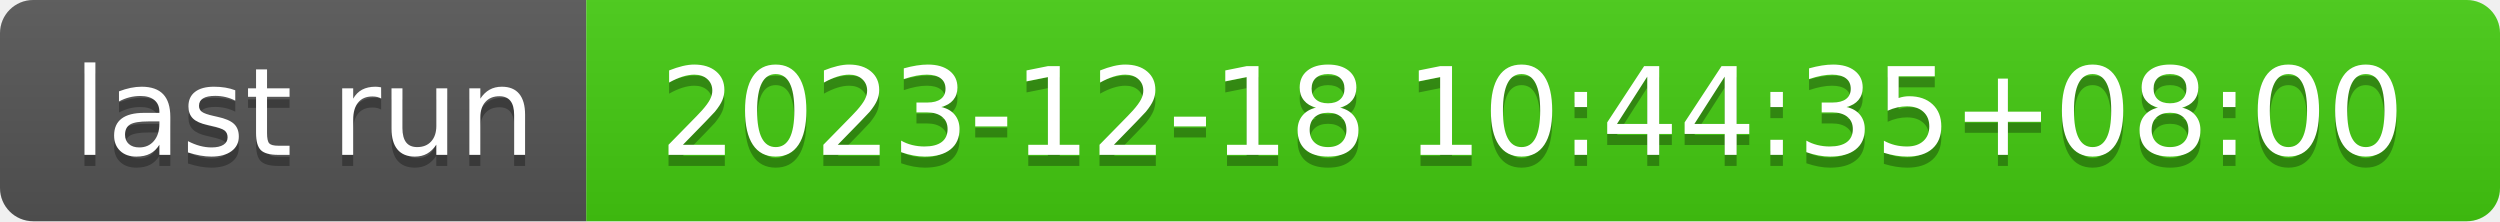
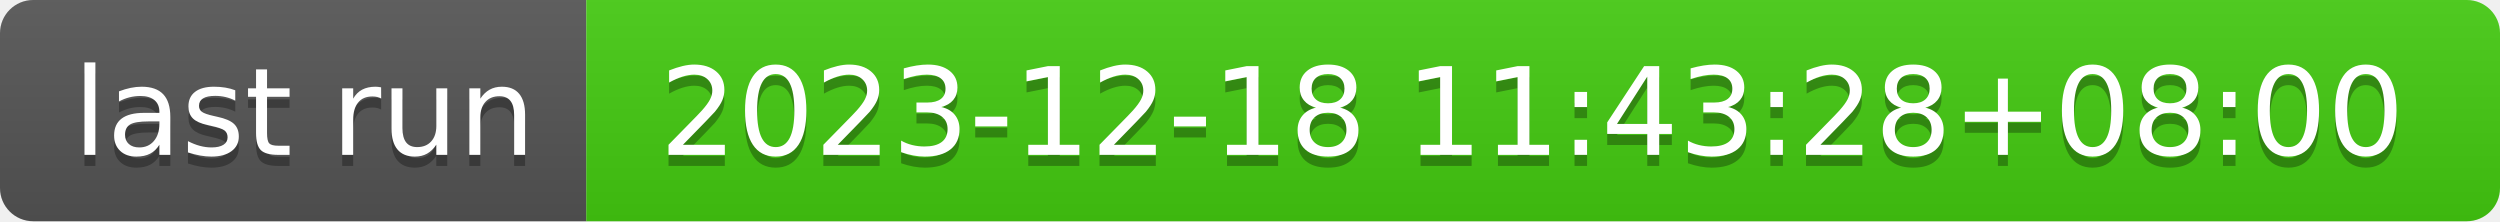
- <svg xmlns="http://www.w3.org/2000/svg" width="226" height="20" role="img" aria-label="last run: 2023-12-18 10:44:35+08:00">
+ <svg xmlns="http://www.w3.org/2000/svg" width="226" height="20" role="img" aria-label="last run: 2023-12-18 11:43:28+08:00">
  <linearGradient id="s" x2="0" y2="100%">
    <stop offset="0" stop-color="#bbb" stop-opacity=".1" />
    <stop offset="1" stop-opacity=".1" />
  </linearGradient>
  <clipPath id="r">
    <rect width="226" height="20" rx="3" fill="#fff" />
  </clipPath>
  <g clip-path="url(#r)">
    <rect width="53" height="20" fill="#555" />
    <rect x="53" width="173" height="20" fill="#4c1" />
    <rect width="226" height="20" fill="url(#s)" />
  </g>
  <g fill="#fff" text-anchor="middle" font-family="Verdana,Geneva,DejaVu Sans,sans-serif" text-rendering="geometricPrecision" font-size="110">
    <text aria-hidden="true" x="275" y="150" fill="#010101" fill-opacity=".3" transform="scale(.1)" textLength="430">last run</text>
    <text x="275" y="140" transform="scale(.1)" fill="#fff" textLength="430">last run</text>
-     <text aria-hidden="true" x="1385" y="150" fill="#010101" fill-opacity=".3" transform="scale(.1)" textLength="1630">2023-12-18 10:44:35+08:00</text>
-     <text x="1385" y="140" transform="scale(.1)" fill="#fff" textLength="1630">2023-12-18 10:44:35+08:00</text>
+     <text aria-hidden="true" x="1385" y="150" fill="#010101" fill-opacity=".3" transform="scale(.1)" textLength="1630">2023-12-18 11:43:28+08:00</text>
+     <text x="1385" y="140" transform="scale(.1)" fill="#fff" textLength="1630">2023-12-18 11:43:28+08:00</text>
  </g>
</svg>
